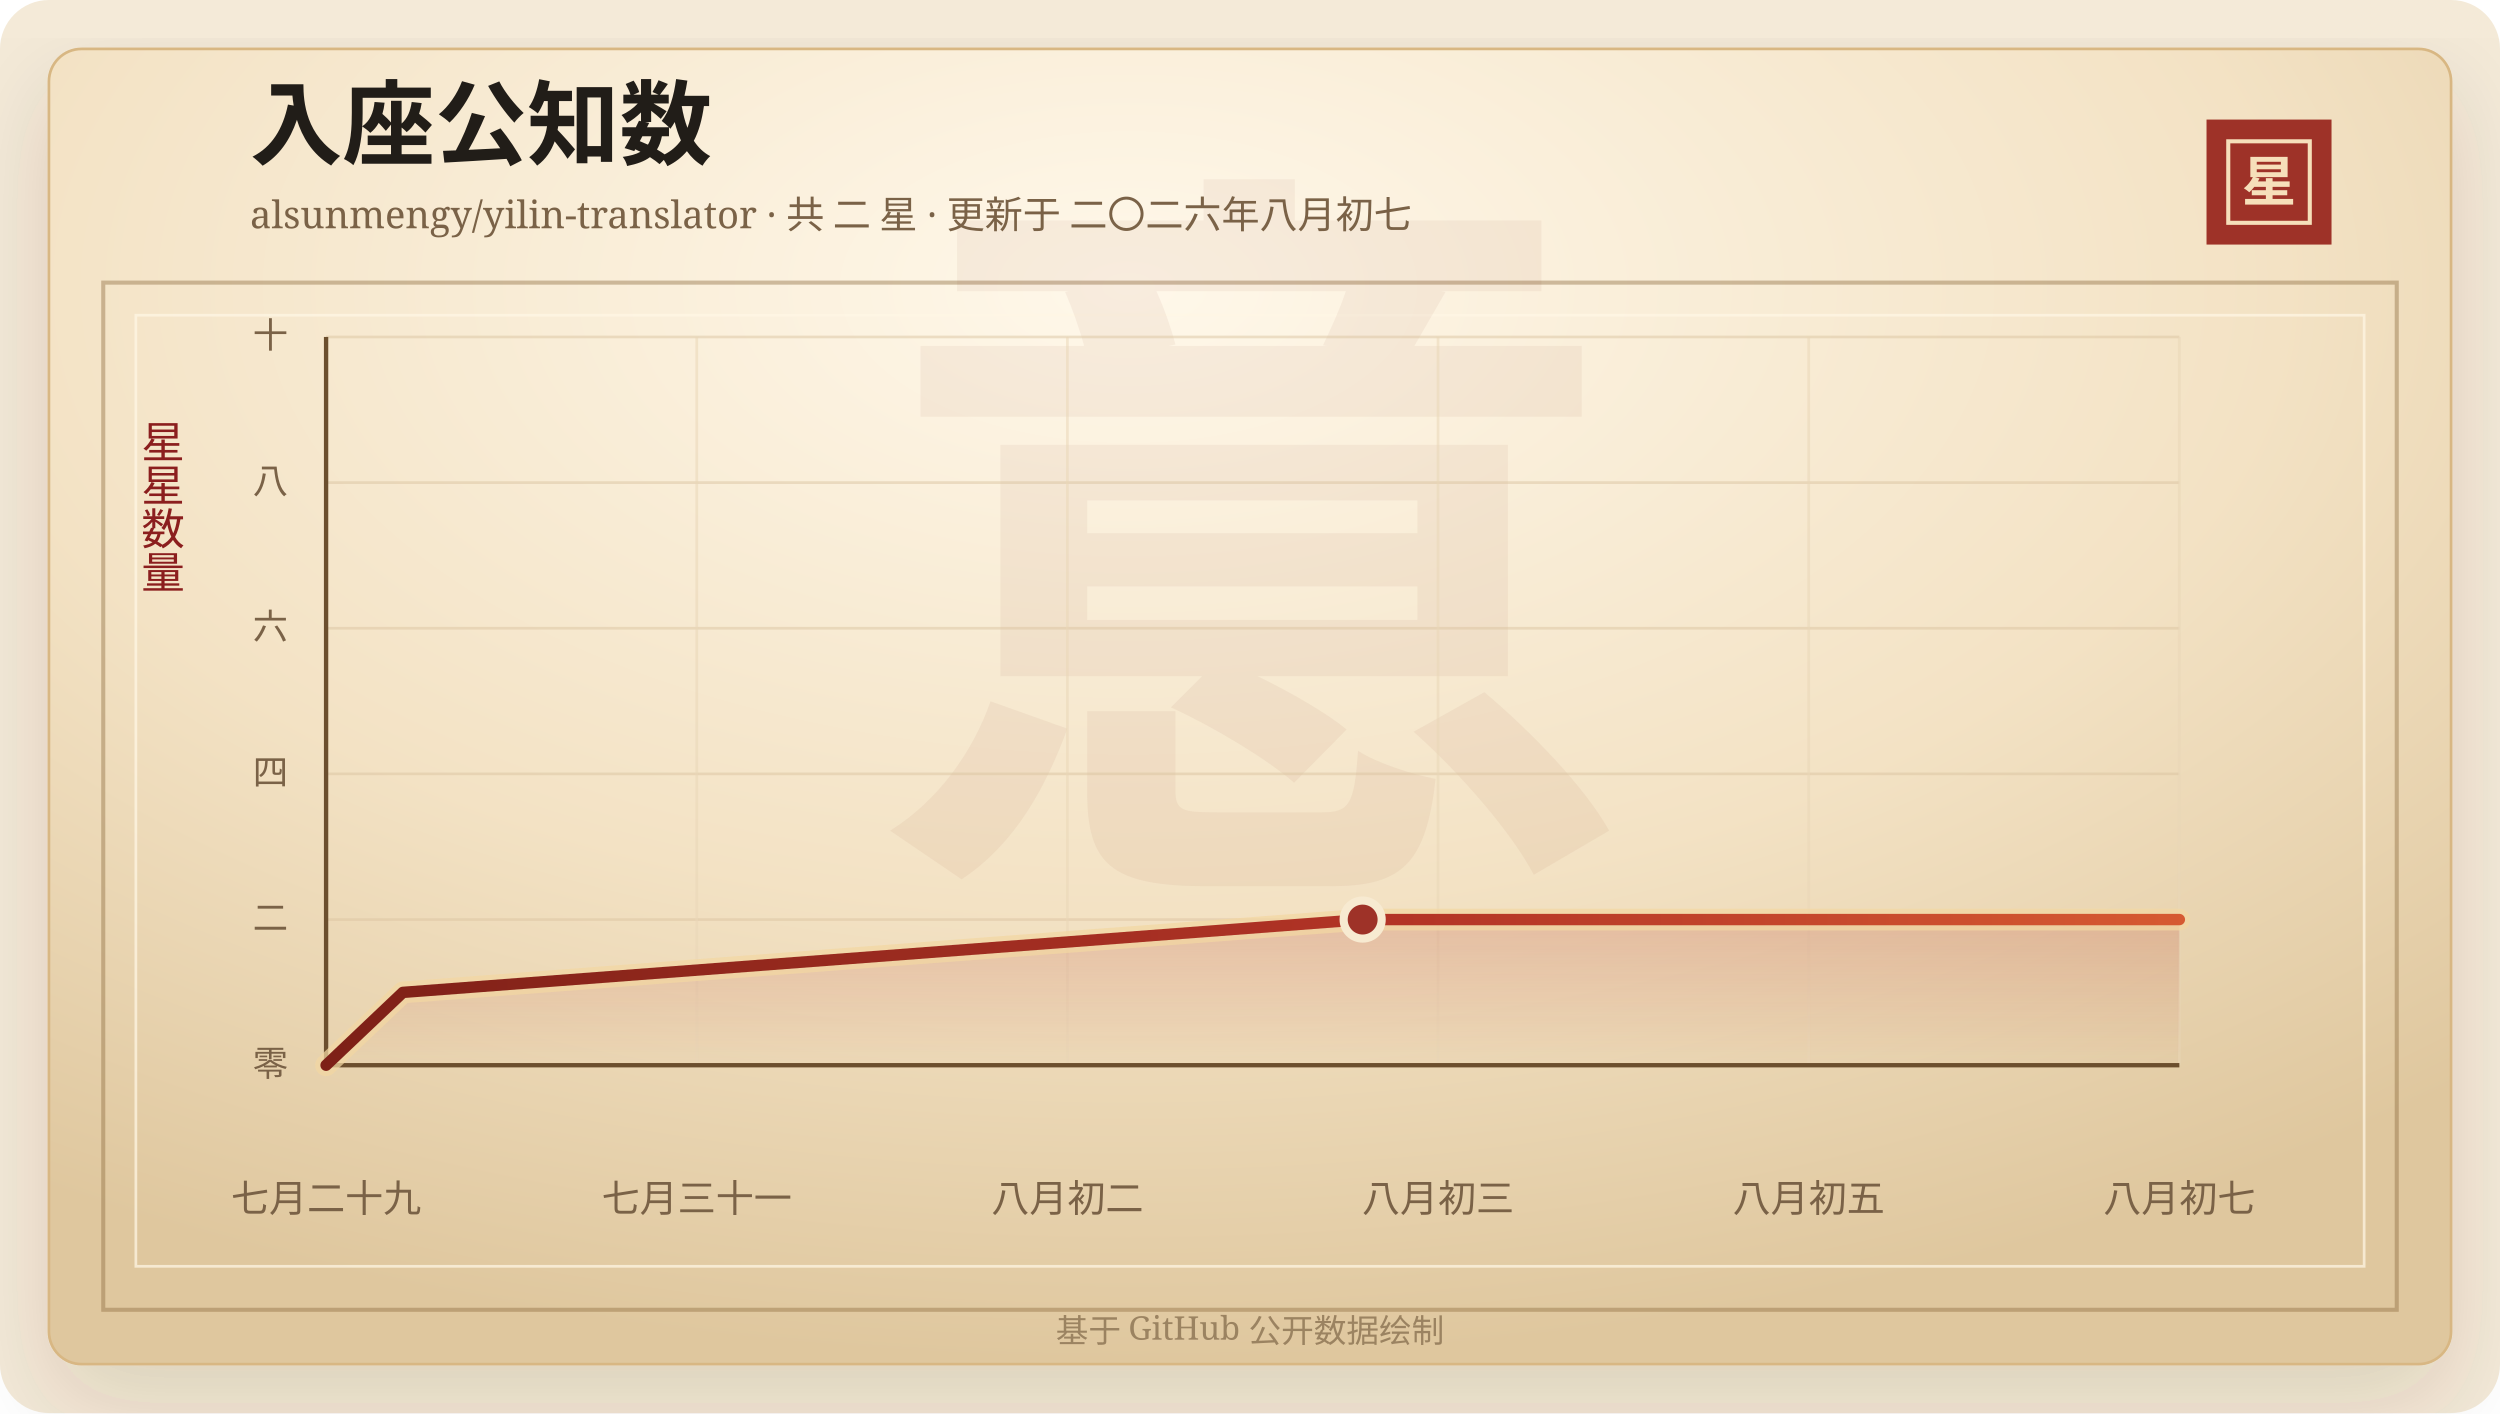
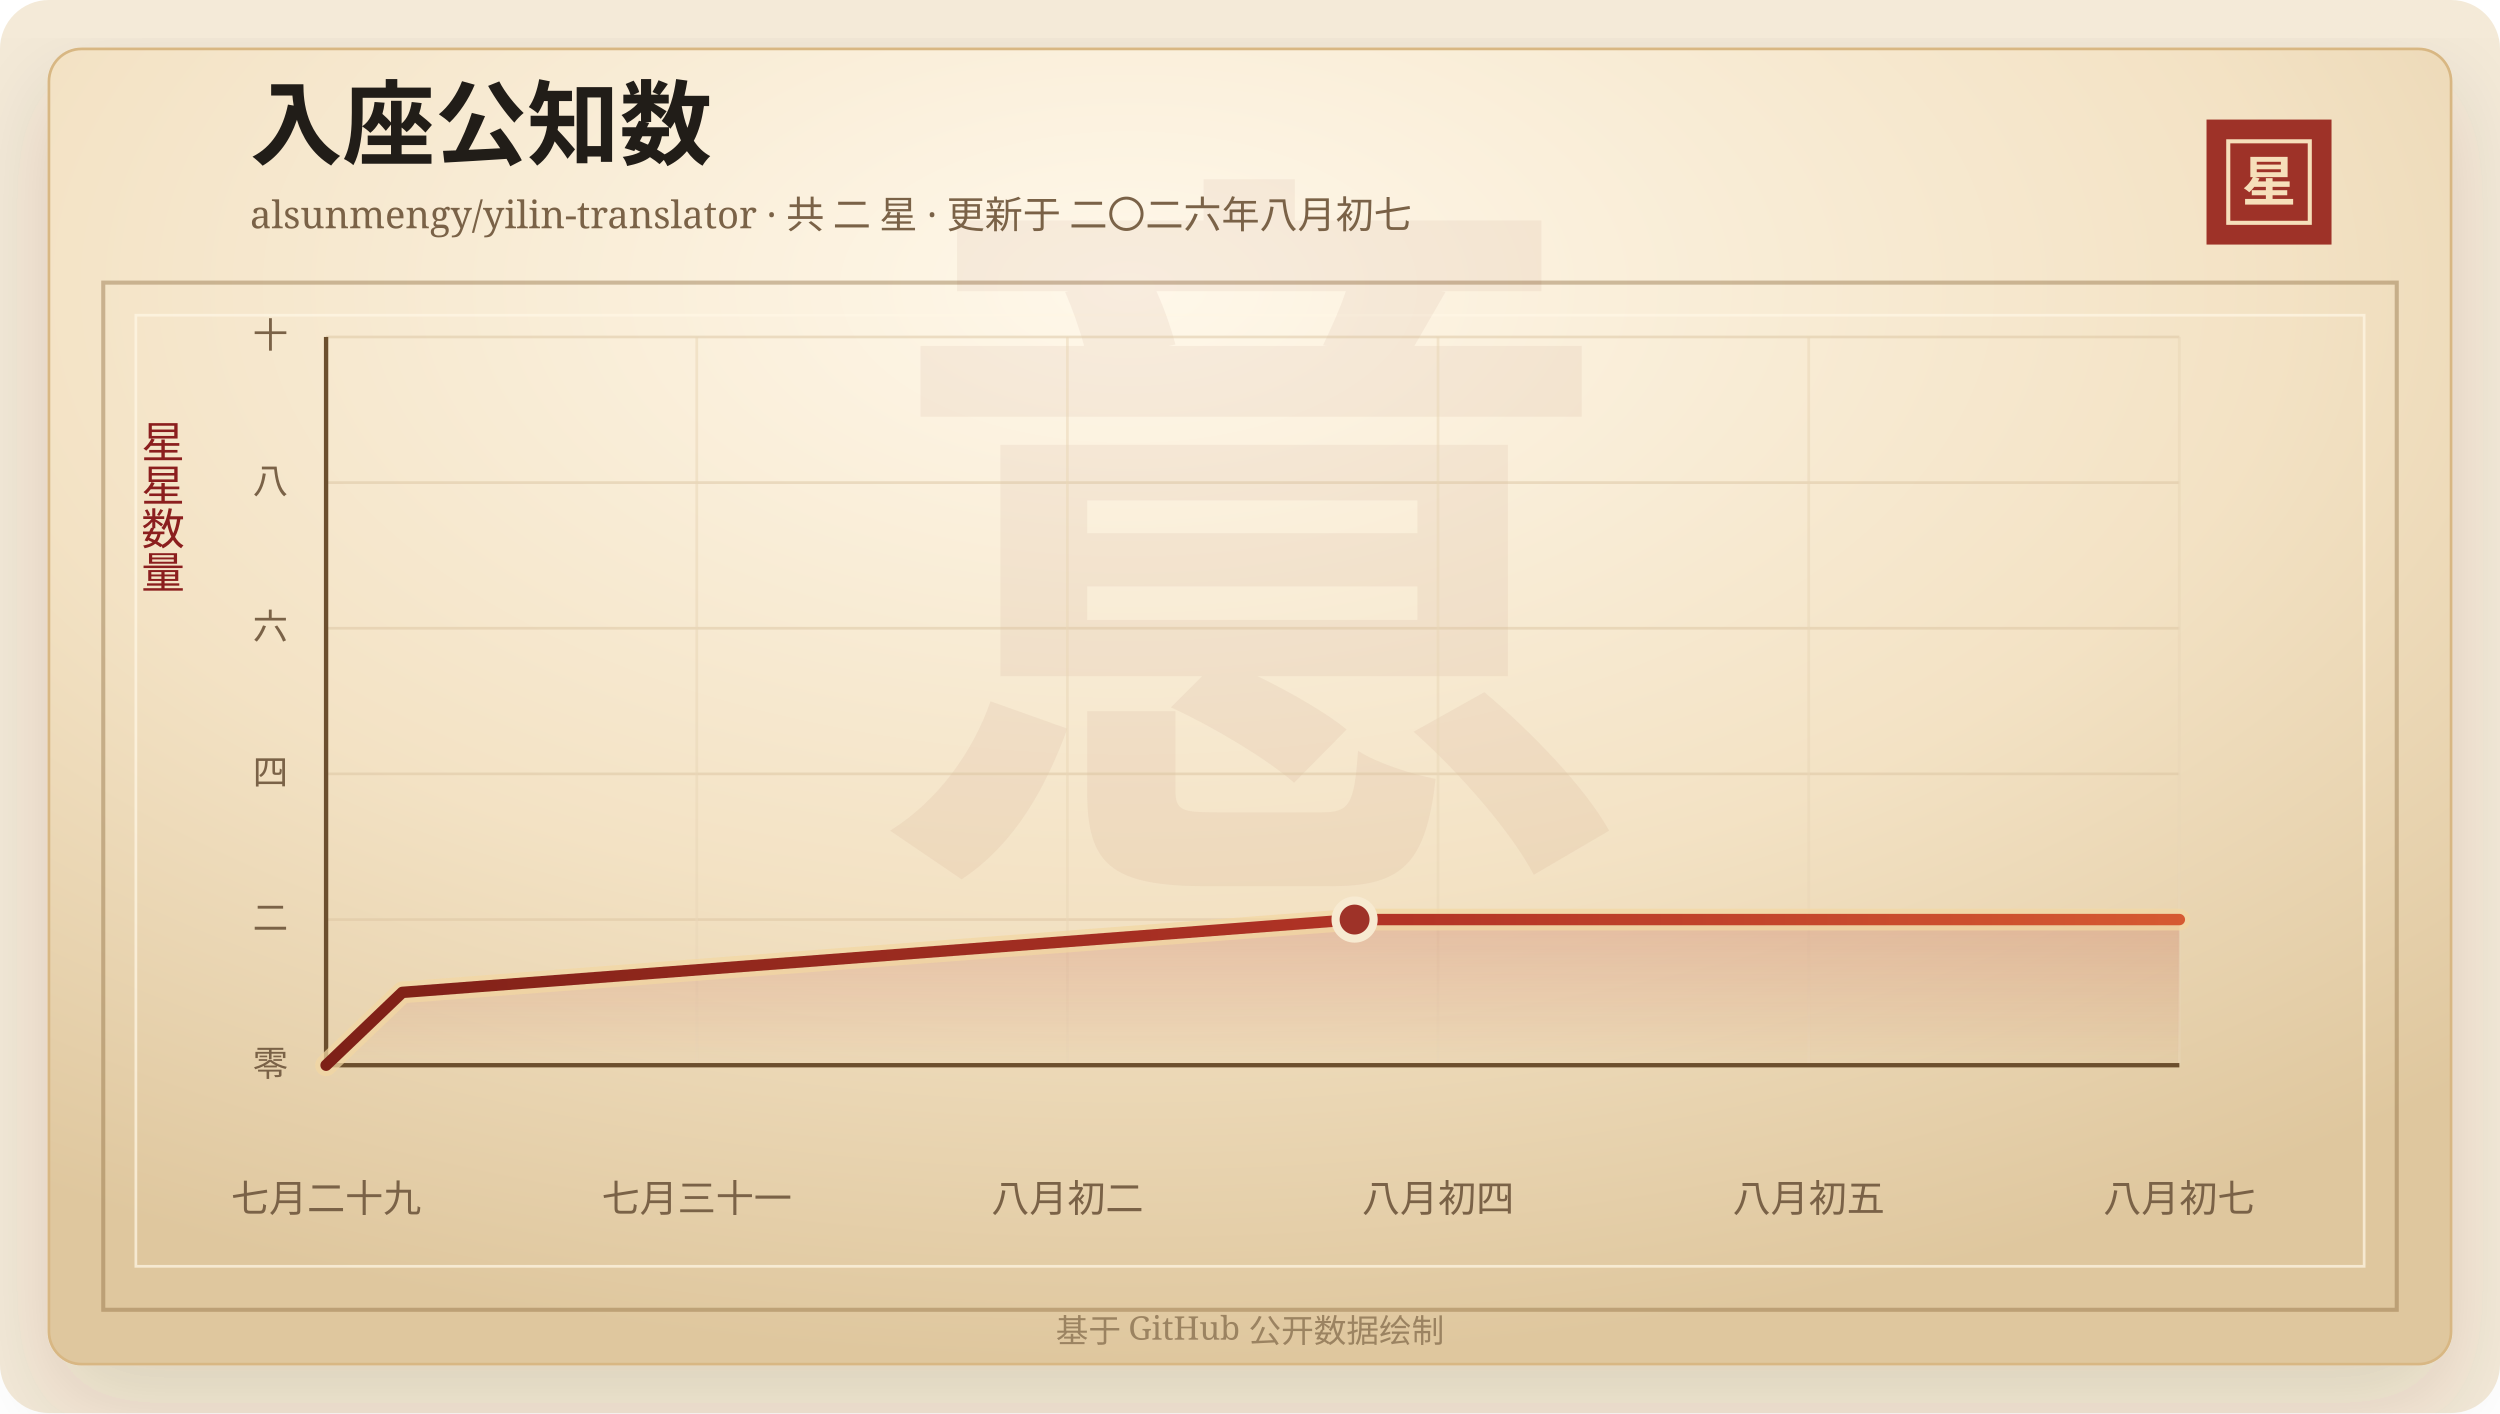
<svg xmlns="http://www.w3.org/2000/svg" width="920" height="520" viewBox="0 0 920 520" role="img" aria-labelledby="title desc">
  <defs>
    <linearGradient id="line" x1="0" x2="1" y1="0" y2="0">
      <stop offset="0%" stop-color="#7d2017" />
      <stop offset="58%" stop-color="#b33426" />
      <stop offset="100%" stop-color="#d65a32" />
    </linearGradient>
    <linearGradient id="area" x1="0" x2="0" y1="0" y2="1">
      <stop offset="0%" stop-color="#b33426" stop-opacity="0.2" />
      <stop offset="100%" stop-color="#b33426" stop-opacity="0" />
    </linearGradient>
    <radialGradient id="paper" cx="45%" cy="18%" r="82%">
      <stop offset="0%" stop-color="#fff8ea" />
      <stop offset="58%" stop-color="#f3e2c4" />
      <stop offset="100%" stop-color="#dfc79e" />
    </radialGradient>
    <filter id="shadow" x="-20%" y="-20%" width="140%" height="140%">
      <feDropShadow dx="0" dy="14" stdDeviation="18" flood-color="#3b2a20" flood-opacity="0.14" />
    </filter>
  </defs>
  <rect width="920" height="520" rx="18" fill="#f4ead8" />
  <rect x="18" y="18" width="884" height="484" rx="12" fill="url(#paper)" stroke="#d8b783" filter="url(#shadow)" />
  <rect x="38" y="104" width="844" height="378" fill="none" stroke="#8c6b3f" stroke-opacity="0.42" stroke-width="1.5" />
  <rect x="50" y="116" width="820" height="350" fill="none" stroke="#fff7e5" stroke-opacity="0.72" />
  <text x="460" y="304" text-anchor="middle" fill="#8c342a" fill-opacity="0.06" font-family="Songti SC, STSong, SimSun, serif" font-size="280" font-weight="700">意</text>
  <text x="92" y="58" fill="#211d18" font-family="Songti SC, STSong, SimSun, serif" font-size="34" font-weight="700">入座公知数</text>
  <text x="92" y="84" fill="#7a6247" font-family="Songti SC, STSong, SimSun, serif" font-size="14.0">alsunmengy/yilin-translator · 共 二 星 · 更新于 二〇二六年八月初七</text>
  <rect x="812" y="44" width="46" height="46" fill="#9e3228" />
  <rect x="820" y="52" width="30" height="30" fill="none" stroke="#f6dfba" stroke-width="1.5" />
  <text x="835" y="74" text-anchor="middle" fill="#f6dfba" font-family="Songti SC, STSong, SimSun, serif" font-size="20" font-weight="700">星</text>
  <text x="60" y="166" text-anchor="middle" fill="#8b1e1e" font-family="Songti SC, STSong, SimSun, serif" font-size="16" writing-mode="vertical-rl">星星数量</text>
  <line x1="120" y1="392.00" x2="802" y2="392.00" stroke="#d9c29e" stroke-opacity="0.48" />
  <text x="106" y="396.00" text-anchor="end" fill="#7a6247" font-family="Songti SC, STSong, SimSun, serif" font-size="13">零</text>
  <line x1="120" y1="338.40" x2="802" y2="338.40" stroke="#d9c29e" stroke-opacity="0.48" />
  <text x="106" y="342.40" text-anchor="end" fill="#7a6247" font-family="Songti SC, STSong, SimSun, serif" font-size="13">二</text>
  <line x1="120" y1="284.80" x2="802" y2="284.80" stroke="#d9c29e" stroke-opacity="0.48" />
  <text x="106" y="288.80" text-anchor="end" fill="#7a6247" font-family="Songti SC, STSong, SimSun, serif" font-size="13">四</text>
  <line x1="120" y1="231.20" x2="802" y2="231.20" stroke="#d9c29e" stroke-opacity="0.48" />
  <text x="106" y="235.20" text-anchor="end" fill="#7a6247" font-family="Songti SC, STSong, SimSun, serif" font-size="13">六</text>
  <line x1="120" y1="177.60" x2="802" y2="177.60" stroke="#d9c29e" stroke-opacity="0.48" />
  <text x="106" y="181.60" text-anchor="end" fill="#7a6247" font-family="Songti SC, STSong, SimSun, serif" font-size="13">八</text>
  <line x1="120" y1="124.00" x2="802" y2="124.00" stroke="#d9c29e" stroke-opacity="0.48" />
  <text x="106" y="128.00" text-anchor="end" fill="#7a6247" font-family="Songti SC, STSong, SimSun, serif" font-size="13">十</text>
  <line x1="120.00" y1="124" x2="120.00" y2="392" stroke="#ead6b7" stroke-opacity="0.54" />
  <text x="120.00" y="446" text-anchor="middle" fill="#7a6247" font-family="Songti SC, STSong, SimSun, serif" font-size="14">七月二十九</text>
  <line x1="256.40" y1="124" x2="256.40" y2="392" stroke="#ead6b7" stroke-opacity="0.54" />
  <text x="256.40" y="446" text-anchor="middle" fill="#7a6247" font-family="Songti SC, STSong, SimSun, serif" font-size="14">七月三十一</text>
  <line x1="392.80" y1="124" x2="392.80" y2="392" stroke="#ead6b7" stroke-opacity="0.54" />
  <text x="392.80" y="446" text-anchor="middle" fill="#7a6247" font-family="Songti SC, STSong, SimSun, serif" font-size="14">八月初二</text>
  <line x1="529.20" y1="124" x2="529.20" y2="392" stroke="#ead6b7" stroke-opacity="0.54" />
-   <text x="529.20" y="446" text-anchor="middle" fill="#7a6247" font-family="Songti SC, STSong, SimSun, serif" font-size="14">八月初三</text>
+   <text x="529.20" y="446" text-anchor="middle" fill="#7a6247" font-family="Songti SC, STSong, SimSun, serif" font-size="14">八月初四</text>
  <line x1="665.60" y1="124" x2="665.60" y2="392" stroke="#ead6b7" stroke-opacity="0.54" />
  <text x="665.60" y="446" text-anchor="middle" fill="#7a6247" font-family="Songti SC, STSong, SimSun, serif" font-size="14">八月初五</text>
  <line x1="802.00" y1="124" x2="802.00" y2="392" stroke="#ead6b7" stroke-opacity="0.54" />
  <text x="802.00" y="446" text-anchor="middle" fill="#7a6247" font-family="Songti SC, STSong, SimSun, serif" font-size="14">八月初七</text>
  <line x1="120" y1="392" x2="802" y2="392" stroke="#6c4f2e" stroke-width="1.6" />
  <line x1="120" y1="124" x2="120" y2="392" stroke="#6c4f2e" stroke-width="1.6" />
-   <polygon points="120.00,392.00 120.00,392.00 148.26,365.20 501.46,338.40 802.00,338.40 802.00,392.00" fill="url(#area)" />
-   <polyline points="120.00,392.00 148.26,365.20 501.46,338.40 802.00,338.40" fill="none" stroke="#f3d7a2" stroke-width="8" stroke-linecap="round" stroke-linejoin="round" opacity="0.72" />
-   <polyline points="120.00,392.00 148.26,365.20 501.46,338.40 802.00,338.40" fill="none" stroke="url(#line)" stroke-width="4.2" stroke-linecap="round" stroke-linejoin="round" />
-   <circle cx="501.46" cy="338.40" r="7" fill="#9e3228" stroke="#f7ead1" stroke-width="3" />
+   <polygon points="120.00,392.00 120.00,392.00 148.04,365.20 498.49,338.40 802.00,338.40 802.00,392.00" fill="url(#area)" />
+   <polyline points="120.00,392.00 148.04,365.20 498.49,338.40 802.00,338.40" fill="none" stroke="#f3d7a2" stroke-width="8" stroke-linecap="round" stroke-linejoin="round" opacity="0.72" />
+   <polyline points="120.00,392.00 148.04,365.20 498.49,338.40 802.00,338.40" fill="none" stroke="url(#line)" stroke-width="4.2" stroke-linecap="round" stroke-linejoin="round" />
+   <circle cx="498.49" cy="338.40" r="7" fill="#9e3228" stroke="#f7ead1" stroke-width="3" />
  <text x="460" y="494" text-anchor="middle" fill="#9b8361" font-family="Songti SC, STSong, SimSun, serif" font-size="12">基于 GitHub 公开数据绘制</text>
</svg>
